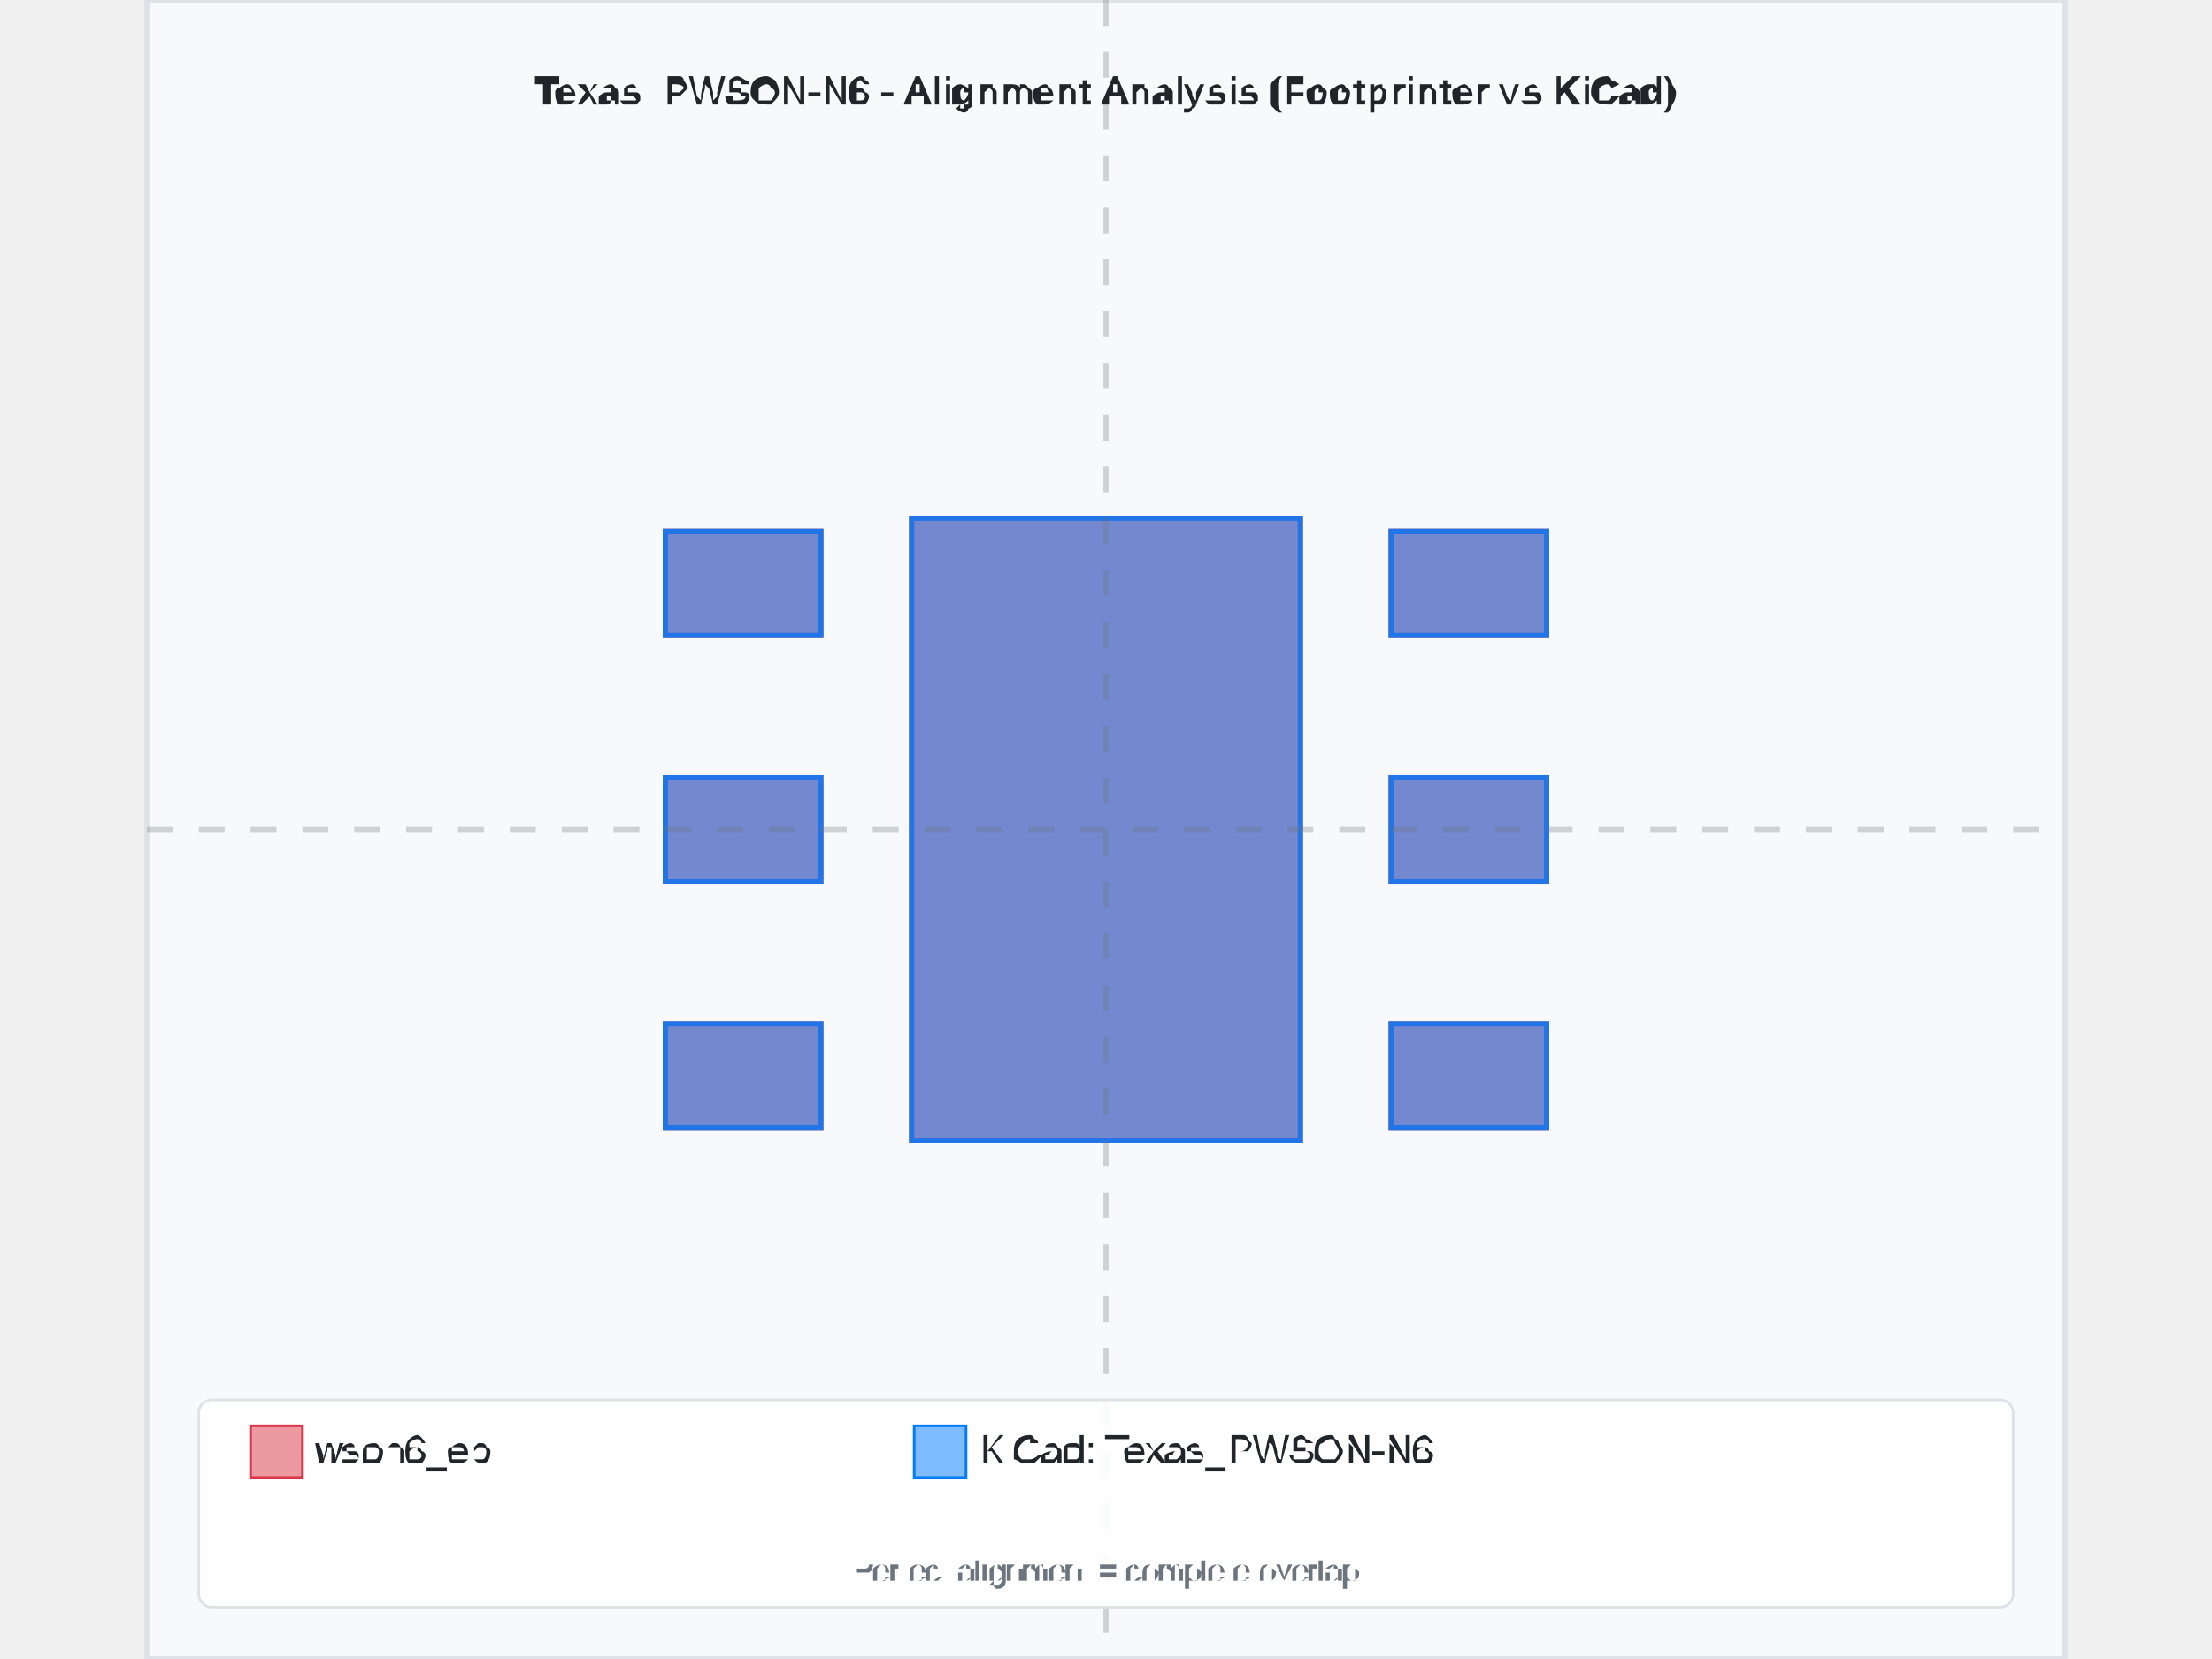
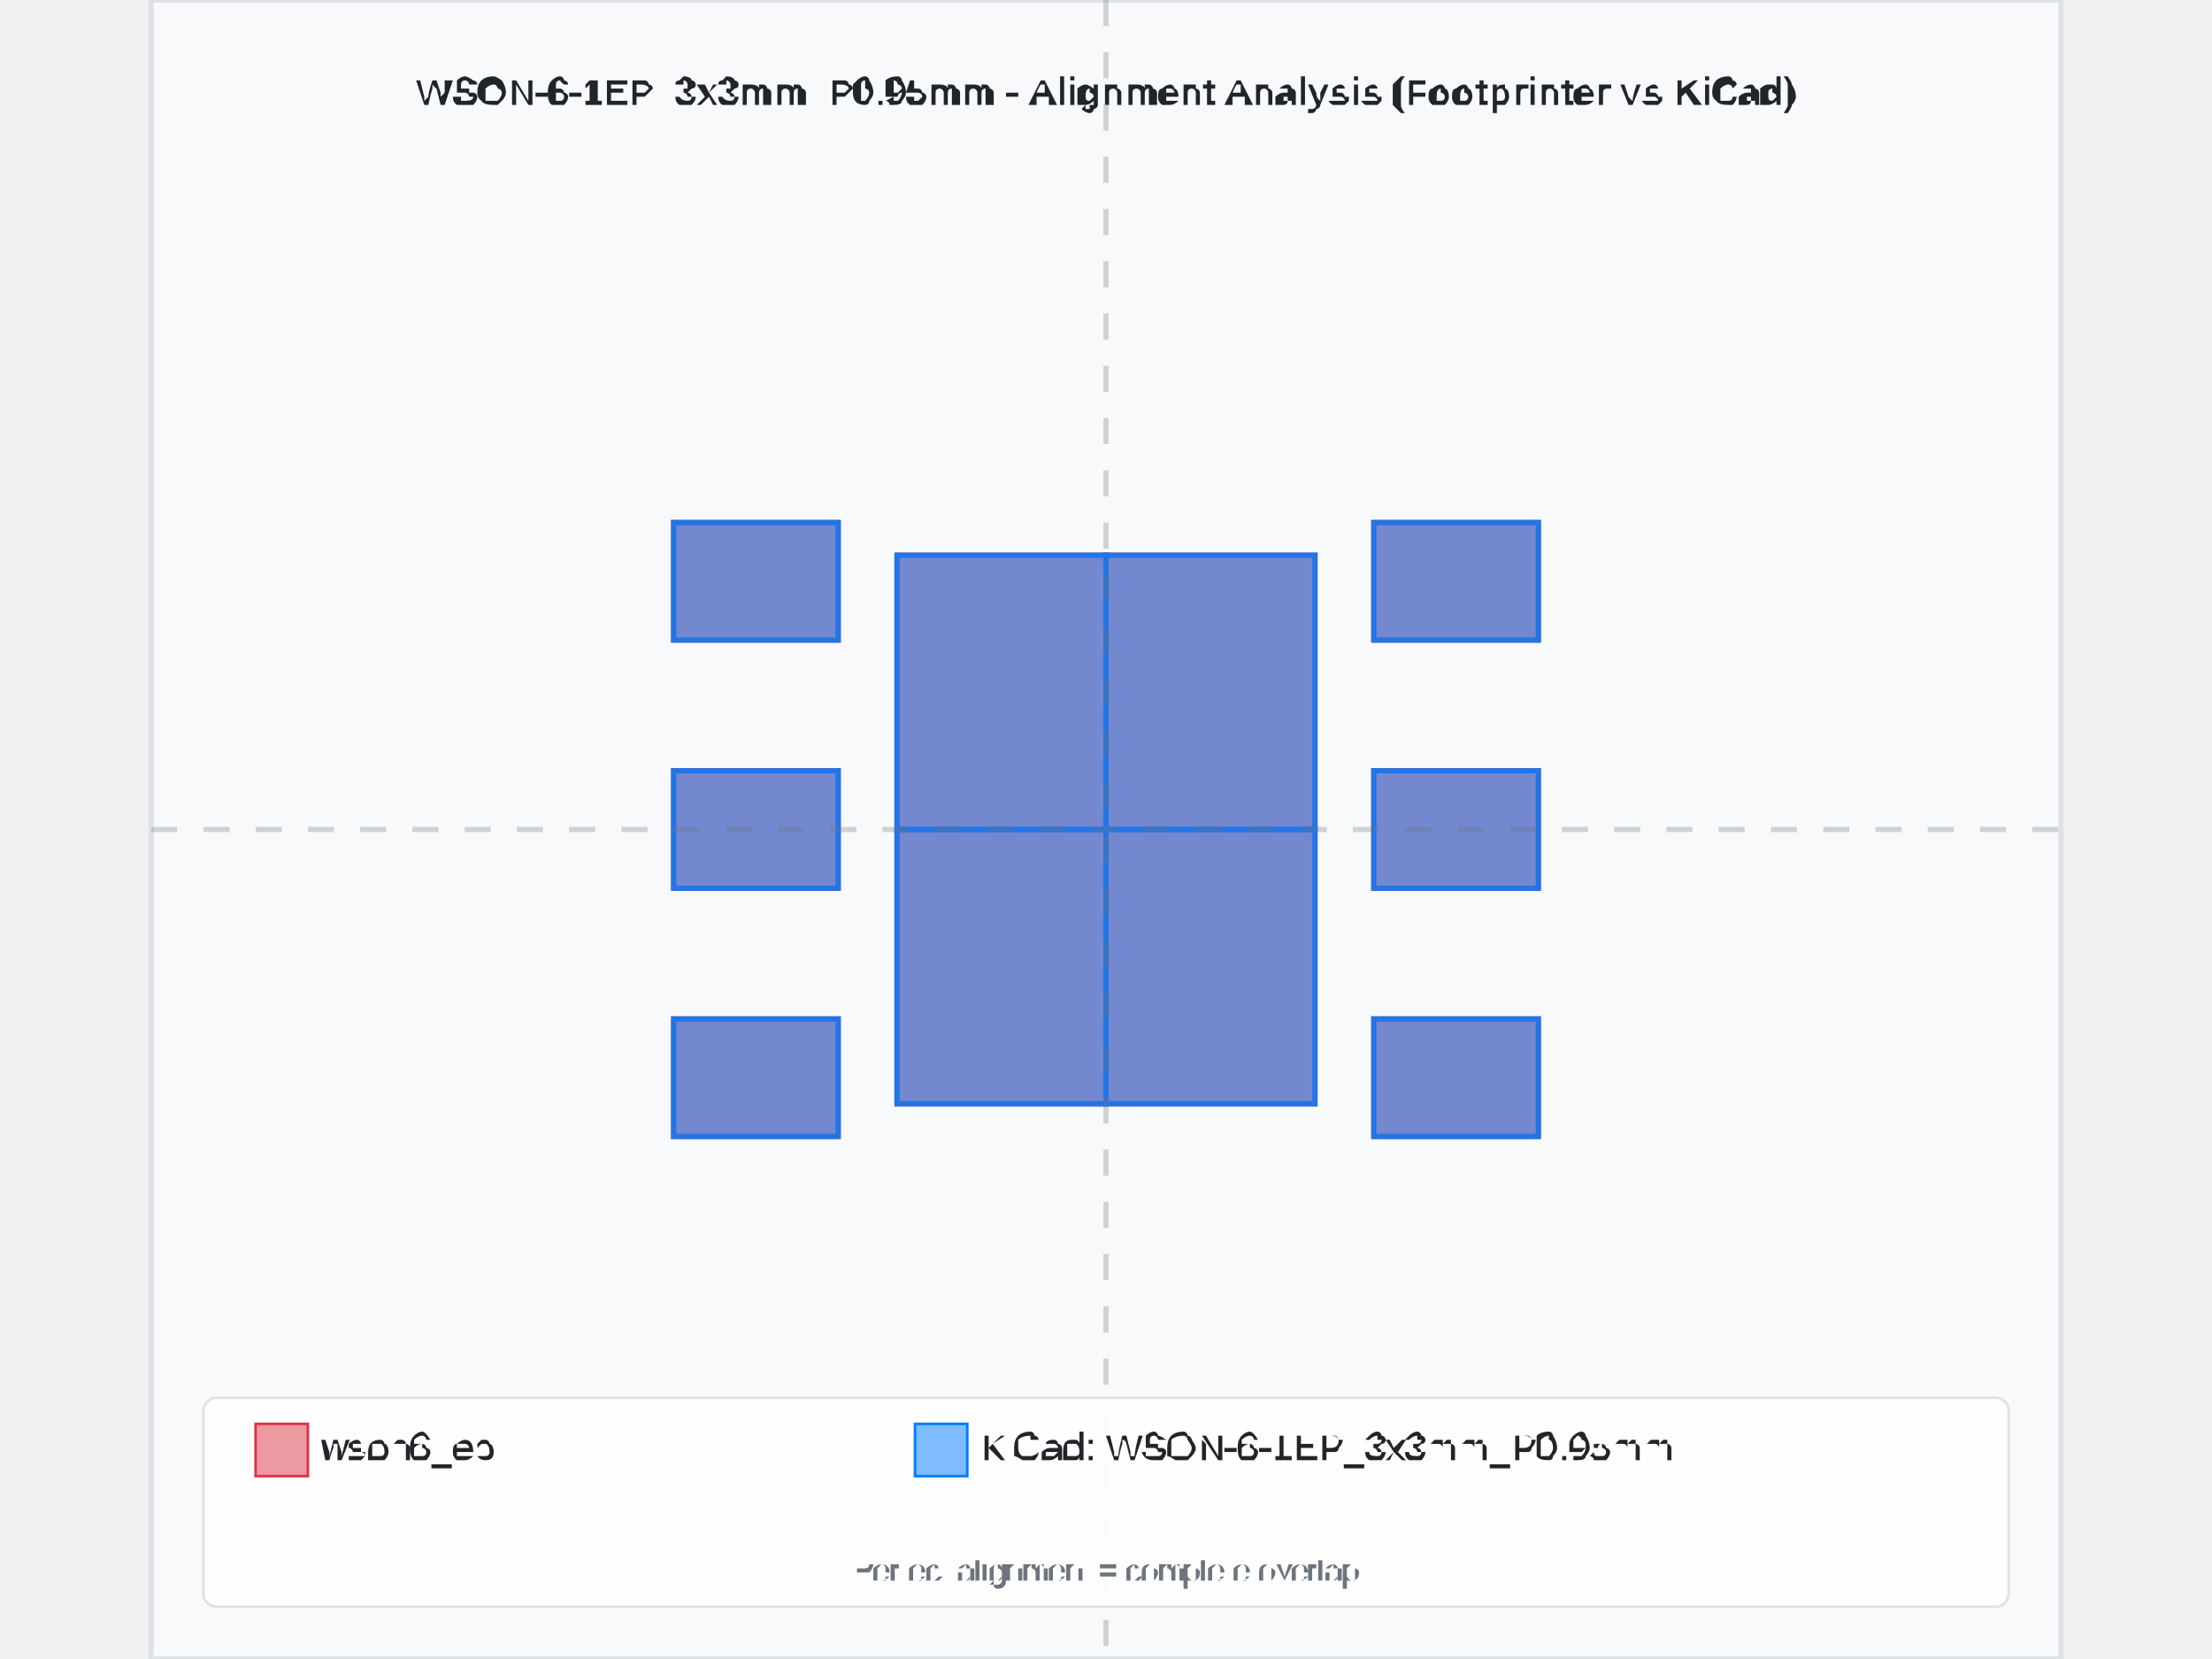
- <svg xmlns="http://www.w3.org/2000/svg" width="800" height="600" viewBox="-3.7 -3.2 7.4 6.4">
-   <rect x="-3.7" y="-3.2" width="7.4" height="6.4" fill="#f8f9fa" stroke="#dee2e6" stroke-width="0.02" />
-   <text x="0" y="-2.8" text-anchor="middle" font-family="Arial, sans-serif" font-size="0.148" font-weight="bold" fill="#212529">Texas_PWSON-N6 - Alignment Analysis (Footprinter vs KiCad)</text>
+ <svg xmlns="http://www.w3.org/2000/svg" width="800" height="600" viewBox="-3.655 -3.175 7.31 6.35">
+   <rect x="-3.655" y="-3.175" width="7.31" height="6.35" fill="#f8f9fa" stroke="#dee2e6" stroke-width="0.02" />
+   <text x="0" y="-2.775" text-anchor="middle" font-family="Arial, sans-serif" font-size="0.146" font-weight="bold" fill="#212529">WSON-6-1EP_3x3mm_P0.95mm - Alignment Analysis (Footprinter vs KiCad)</text>
  <g id="footprint-a" opacity="0.85">
-     <path d="M-1.7,0.75 L-1.1,0.75 L-1.1,1.15 L-1.7,1.15 L-1.7,0.75 z" fill="#dc3545" stroke="#dc3545" stroke-width="0.02" fill-opacity="0.6" fill-rule="evenodd" />
-     <path d="M-1.7,-0.2 L-1.1,-0.2 L-1.1,0.2 L-1.7,0.2 L-1.7,-0.2 z" fill="#dc3545" stroke="#dc3545" stroke-width="0.02" fill-opacity="0.6" fill-rule="evenodd" />
-     <path d="M-1.7,-1.15 L-1.1,-1.15 L-1.1,-0.75 L-1.7,-0.75 L-1.7,-1.15 z" fill="#dc3545" stroke="#dc3545" stroke-width="0.02" fill-opacity="0.6" fill-rule="evenodd" />
-     <path d="M1.1,0.75 L1.7,0.75 L1.7,1.15 L1.1,1.15 L1.1,0.75 z" fill="#dc3545" stroke="#dc3545" stroke-width="0.02" fill-opacity="0.6" fill-rule="evenodd" />
-     <path d="M1.1,-0.2 L1.7,-0.2 L1.7,0.2 L1.1,0.2 L1.1,-0.2 z" fill="#dc3545" stroke="#dc3545" stroke-width="0.02" fill-opacity="0.6" fill-rule="evenodd" />
-     <path d="M1.1,-1.15 L1.7,-1.15 L1.7,-0.75 L1.1,-0.75 L1.1,-1.15 z" fill="#dc3545" stroke="#dc3545" stroke-width="0.02" fill-opacity="0.6" fill-rule="evenodd" />
-     <path d="M-0.75,-1.2 L0.75,-1.2 L0.75,1.2 L-0.75,1.2 L-0.75,-1.2 z" fill="#dc3545" stroke="#dc3545" stroke-width="0.02" fill-opacity="0.6" fill-rule="evenodd" />
+     <path d="M-1.655,0.725 L-1.025,0.725 L-1.025,1.175 L-1.655,1.175 L-1.655,0.725 z" fill="#dc3545" stroke="#dc3545" stroke-width="0.02" fill-opacity="0.6" fill-rule="evenodd" />
+     <path d="M-1.655,-0.225 L-1.025,-0.225 L-1.025,0.225 L-1.655,0.225 L-1.655,-0.225 z" fill="#dc3545" stroke="#dc3545" stroke-width="0.02" fill-opacity="0.6" fill-rule="evenodd" />
+     <path d="M-1.655,-1.175 L-1.025,-1.175 L-1.025,-0.725 L-1.655,-0.725 L-1.655,-1.175 z" fill="#dc3545" stroke="#dc3545" stroke-width="0.02" fill-opacity="0.6" fill-rule="evenodd" />
+     <path d="M1.025,0.725 L1.655,0.725 L1.655,1.175 L1.025,1.175 L1.025,0.725 z" fill="#dc3545" stroke="#dc3545" stroke-width="0.02" fill-opacity="0.6" fill-rule="evenodd" />
+     <path d="M1.025,-0.225 L1.655,-0.225 L1.655,0.225 L1.025,0.225 L1.025,-0.225 z" fill="#dc3545" stroke="#dc3545" stroke-width="0.02" fill-opacity="0.6" fill-rule="evenodd" />
+     <path d="M1.025,-1.175 L1.655,-1.175 L1.655,-0.725 L1.025,-0.725 L1.025,-1.175 z" fill="#dc3545" stroke="#dc3545" stroke-width="0.02" fill-opacity="0.6" fill-rule="evenodd" />
+     <path d="M-0.8,0 L0,0 L0,1.05 L-0.8,1.05 L-0.8,0 z" fill="#dc3545" stroke="#dc3545" stroke-width="0.02" fill-opacity="0.6" fill-rule="evenodd" />
+     <path d="M-0.8,-1.05 L0,-1.05 L0,0 L-0.8,0 L-0.8,-1.05 z" fill="#dc3545" stroke="#dc3545" stroke-width="0.02" fill-opacity="0.6" fill-rule="evenodd" />
+     <path d="M0,0 L0.8,0 L0.8,1.05 L0,1.05 L0,0 z" fill="#dc3545" stroke="#dc3545" stroke-width="0.02" fill-opacity="0.6" fill-rule="evenodd" />
+     <path d="M0,-1.05 L0.8,-1.05 L0.8,0 L0,0 L0,-1.05 z" fill="#dc3545" stroke="#dc3545" stroke-width="0.02" fill-opacity="0.6" fill-rule="evenodd" />
  </g>
  <g id="footprint-b" opacity="0.85">
-     <path d="M-1.7,0.75 L-1.1,0.75 L-1.1,1.15 L-1.7,1.15 L-1.7,0.75 z" fill="#007bff" stroke="#007bff" stroke-width="0.02" fill-opacity="0.6" fill-rule="evenodd" />
-     <path d="M-1.7,-0.2 L-1.1,-0.2 L-1.1,0.2 L-1.7,0.2 L-1.7,-0.2 z" fill="#007bff" stroke="#007bff" stroke-width="0.02" fill-opacity="0.6" fill-rule="evenodd" />
-     <path d="M-1.7,-1.15 L-1.1,-1.15 L-1.1,-0.75 L-1.7,-0.75 L-1.7,-1.15 z" fill="#007bff" stroke="#007bff" stroke-width="0.02" fill-opacity="0.6" fill-rule="evenodd" />
-     <path d="M1.1,-1.15 L1.7,-1.15 L1.7,-0.75 L1.1,-0.75 L1.1,-1.15 z" fill="#007bff" stroke="#007bff" stroke-width="0.02" fill-opacity="0.6" fill-rule="evenodd" />
-     <path d="M1.1,-0.2 L1.7,-0.2 L1.7,0.2 L1.1,0.2 L1.1,-0.2 z" fill="#007bff" stroke="#007bff" stroke-width="0.02" fill-opacity="0.6" fill-rule="evenodd" />
-     <path d="M1.1,0.75 L1.7,0.75 L1.7,1.15 L1.1,1.15 L1.1,0.75 z" fill="#007bff" stroke="#007bff" stroke-width="0.02" fill-opacity="0.6" fill-rule="evenodd" />
-     <path d="M-0.75,-1.2 L0.75,-1.2 L0.75,1.2 L-0.75,1.2 L-0.75,-1.2 z" fill="#007bff" stroke="#007bff" stroke-width="0.02" fill-opacity="0.6" fill-rule="evenodd" />
+     <path d="M-1.655,0.725 L-1.025,0.725 L-1.025,1.175 L-1.655,1.175 L-1.655,0.725 z" fill="#007bff" stroke="#007bff" stroke-width="0.02" fill-opacity="0.6" fill-rule="evenodd" />
+     <path d="M-1.655,-0.225 L-1.025,-0.225 L-1.025,0.225 L-1.655,0.225 L-1.655,-0.225 z" fill="#007bff" stroke="#007bff" stroke-width="0.02" fill-opacity="0.6" fill-rule="evenodd" />
+     <path d="M-1.655,-1.175 L-1.025,-1.175 L-1.025,-0.725 L-1.655,-0.725 L-1.655,-1.175 z" fill="#007bff" stroke="#007bff" stroke-width="0.02" fill-opacity="0.6" fill-rule="evenodd" />
+     <path d="M1.025,-1.175 L1.655,-1.175 L1.655,-0.725 L1.025,-0.725 L1.025,-1.175 z" fill="#007bff" stroke="#007bff" stroke-width="0.02" fill-opacity="0.6" fill-rule="evenodd" />
+     <path d="M1.025,-0.225 L1.655,-0.225 L1.655,0.225 L1.025,0.225 L1.025,-0.225 z" fill="#007bff" stroke="#007bff" stroke-width="0.02" fill-opacity="0.6" fill-rule="evenodd" />
+     <path d="M1.025,0.725 L1.655,0.725 L1.655,1.175 L1.025,1.175 L1.025,0.725 z" fill="#007bff" stroke="#007bff" stroke-width="0.02" fill-opacity="0.6" fill-rule="evenodd" />
+     <path d="M-0.8,0 L0,0 L0,1.05 L-0.8,1.05 L-0.8,0 z" fill="#007bff" stroke="#007bff" stroke-width="0.02" fill-opacity="0.6" fill-rule="evenodd" />
+     <path d="M-0.8,-1.05 L0,-1.05 L0,0 L-0.8,0 L-0.8,-1.05 z" fill="#007bff" stroke="#007bff" stroke-width="0.02" fill-opacity="0.6" fill-rule="evenodd" />
+     <path d="M0,0 L0.8,0 L0.8,1.05 L0,1.05 L0,0 z" fill="#007bff" stroke="#007bff" stroke-width="0.02" fill-opacity="0.6" fill-rule="evenodd" />
+     <path d="M0,-1.05 L0.8,-1.05 L0.8,0 L0,0 L0,-1.05 z" fill="#007bff" stroke="#007bff" stroke-width="0.02" fill-opacity="0.6" fill-rule="evenodd" />
  </g>
  <g id="alignment-guides" opacity="0.3">
-     <line x1="0" y1="-3.2" x2="0" y2="3.2" stroke="#6c757d" stroke-width="0.02" stroke-dasharray="0.1,0.1" />
-     <line x1="-3.7" y1="0" x2="3.7" y2="0" stroke="#6c757d" stroke-width="0.02" stroke-dasharray="0.1,0.1" />
+     <line x1="0" y1="-3.175" x2="0" y2="3.175" stroke="#6c757d" stroke-width="0.02" stroke-dasharray="0.1,0.1" />
+     <line x1="-3.655" y1="0" x2="3.655" y2="0" stroke="#6c757d" stroke-width="0.02" stroke-dasharray="0.1,0.1" />
  </g>
-   <g font-family="Arial, sans-serif" font-size="0.148">
-     <rect x="-3.5" y="2.2" width="7" height="0.8" fill="white" fill-opacity="0.9" stroke="#dee2e6" stroke-width="0.01" rx="0.05" />
-     <rect x="-3.3" y="2.3" width="0.2" height="0.2" fill="#dc3545" fill-opacity="0.5" stroke="#dc3545" stroke-width="0.01" />
-     <text x="-3.05" y="2.4" fill="#212529" font-weight="500" dominant-baseline="middle">wson6_ep</text>
-     <rect x="-0.74" y="2.3" width="0.2" height="0.2" fill="#007bff" fill-opacity="0.5" stroke="#007bff" stroke-width="0.01" />
-     <text x="-0.49" y="2.4" fill="#212529" font-weight="500" dominant-baseline="middle">KiCad: Texas_PWSON-N6</text>
-     <text x="0" y="2.9" text-anchor="middle" fill="#6c757d" font-size="0.118">Perfect alignment = complete overlap</text>
+   <g font-family="Arial, sans-serif" font-size="0.146">
+     <rect x="-3.455" y="2.175" width="6.91" height="0.8" fill="white" fill-opacity="0.9" stroke="#dee2e6" stroke-width="0.01" rx="0.05" />
+     <rect x="-3.255" y="2.275" width="0.2" height="0.2" fill="#dc3545" fill-opacity="0.5" stroke="#dc3545" stroke-width="0.01" />
+     <text x="-3.005" y="2.375" fill="#212529" font-weight="500" dominant-baseline="middle">wson6_ep</text>
+     <rect x="-0.731" y="2.275" width="0.2" height="0.2" fill="#007bff" fill-opacity="0.5" stroke="#007bff" stroke-width="0.01" />
+     <text x="-0.481" y="2.375" fill="#212529" font-weight="500" dominant-baseline="middle">KiCad: WSON-6-1EP_3x3mm_P0.95mm</text>
+     <text x="0" y="2.875" text-anchor="middle" fill="#6c757d" font-size="0.117">Perfect alignment = complete overlap</text>
  </g>
</svg>
